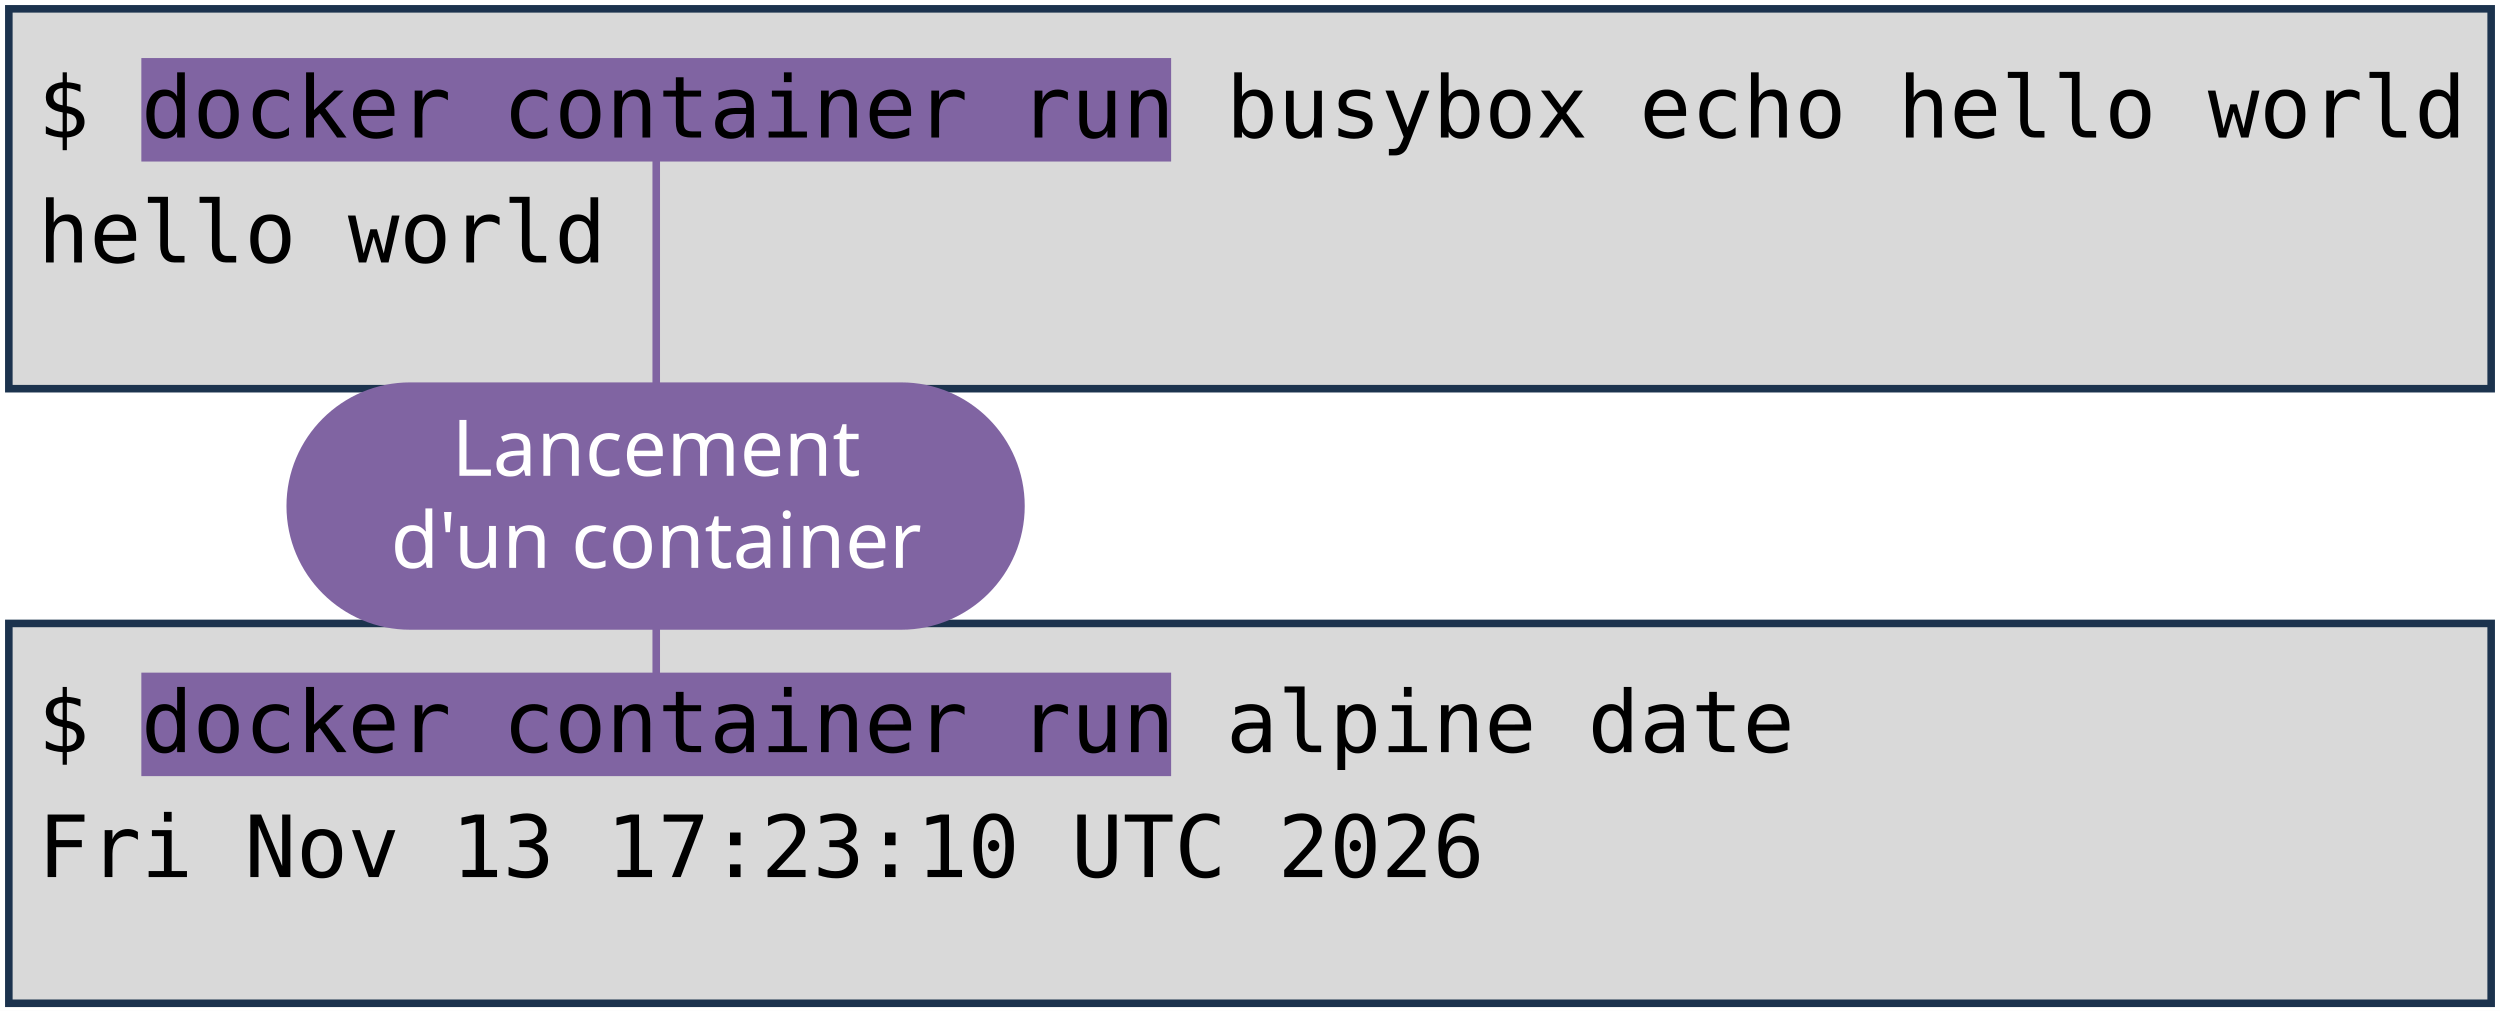
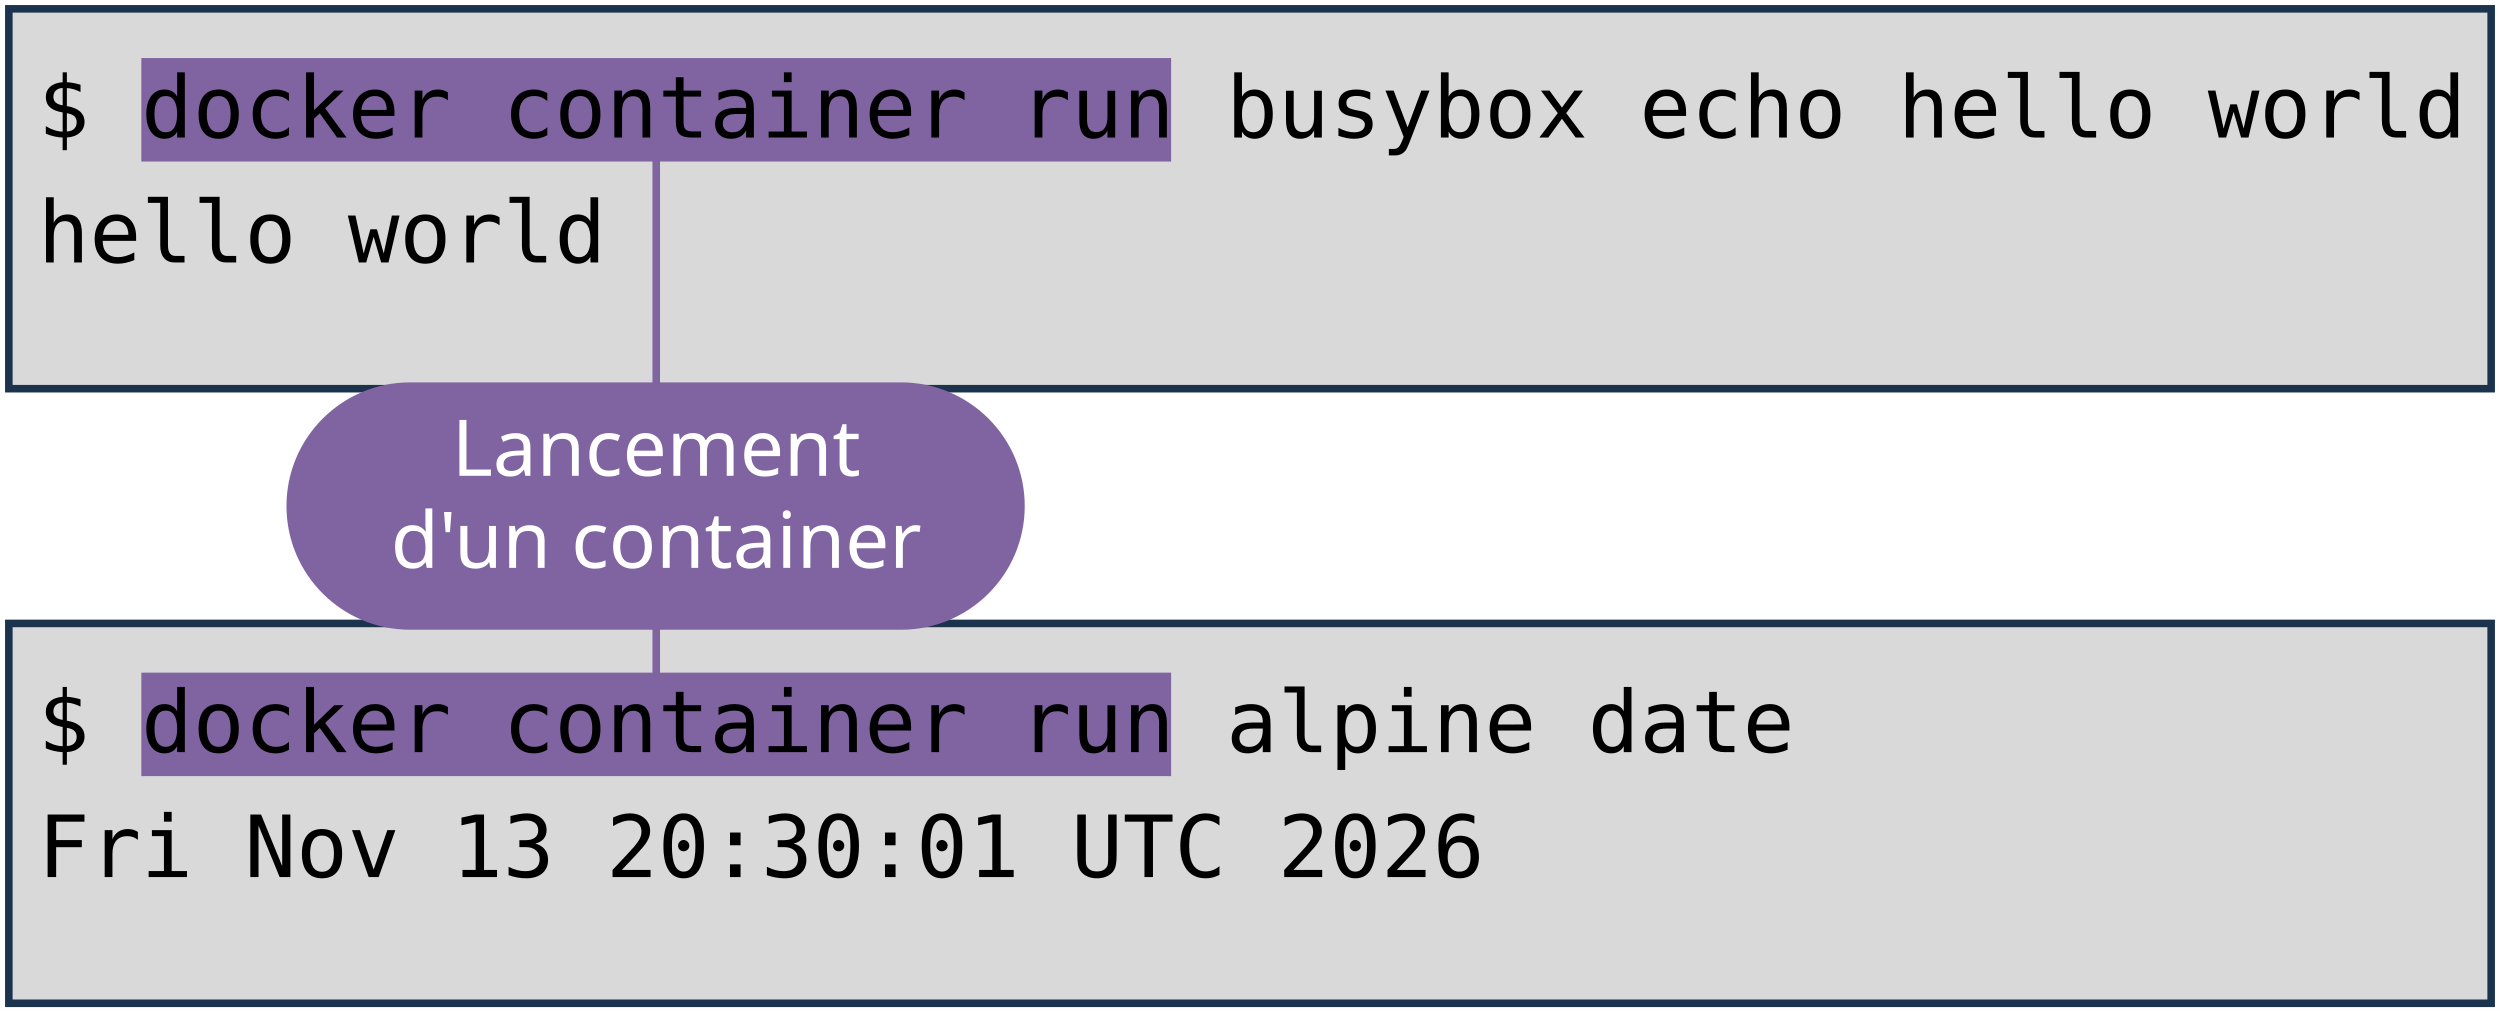
<svg xmlns="http://www.w3.org/2000/svg" viewBox="0 0 1981 801" width="1981" height="801" role="img" aria-label="Deux terminaux : docker container run busybox echo hello world, et docker container run alpine date. Annotations : lancement d'un container, image, commande lancée.">
  <style>
    .code { font-family: "DejaVu Sans Mono", Menlo, Consolas, monospace; font-size: 68px; fill: #000000; }
    .pill { font-family: "Trebuchet MS", "Century Gothic", Verdana, sans-serif; font-size: 62px; text-anchor: middle; }
  </style>
  <rect width="1981" height="801" fill="#FFFFFF" />
  <rect x="7" y="7" width="1967" height="301" fill="#D9D9D9" stroke="#1C334E" stroke-width="6" />
  <rect x="7" y="494" width="1967" height="301" fill="#D9D9D9" stroke="#1C334E" stroke-width="6" />
  <rect x="112" y="46" width="816" height="82" fill="#8064A2" />
  <rect x="112" y="533" width="816" height="82" fill="#8064A2" />
  <text x="30" y="109" class="code" xml:space="preserve">$ docker container run busybox echo hello world</text>
  <text x="30" y="208" class="code" xml:space="preserve">hello world</text>
  <text x="30" y="596" class="code" xml:space="preserve">$ docker container run alpine date</text>
-   <text x="30" y="695" class="code" xml:space="preserve">Fri Nov 13 17:23:10 UTC 2026</text>
+   <text x="30" y="695" class="code" xml:space="preserve">Fri Nov 13 20:30:01 UTC 2026</text>
  <path d="M 520 401 L 520 128" stroke="#8064A2" stroke-width="6" fill="none" stroke-linecap="round" />
  <path d="M 520 401 L 520 533" stroke="#8064A2" stroke-width="6" fill="none" stroke-linecap="round" />
  <rect x="227" y="303" width="585" height="196" rx="98" fill="#8064A2" />
  <text x="520" y="377" class="pill" fill="#FFFFFF">Lancement</text>
  <text x="520" y="450" class="pill" fill="#FFFFFF">d'un container</text>
</svg>
